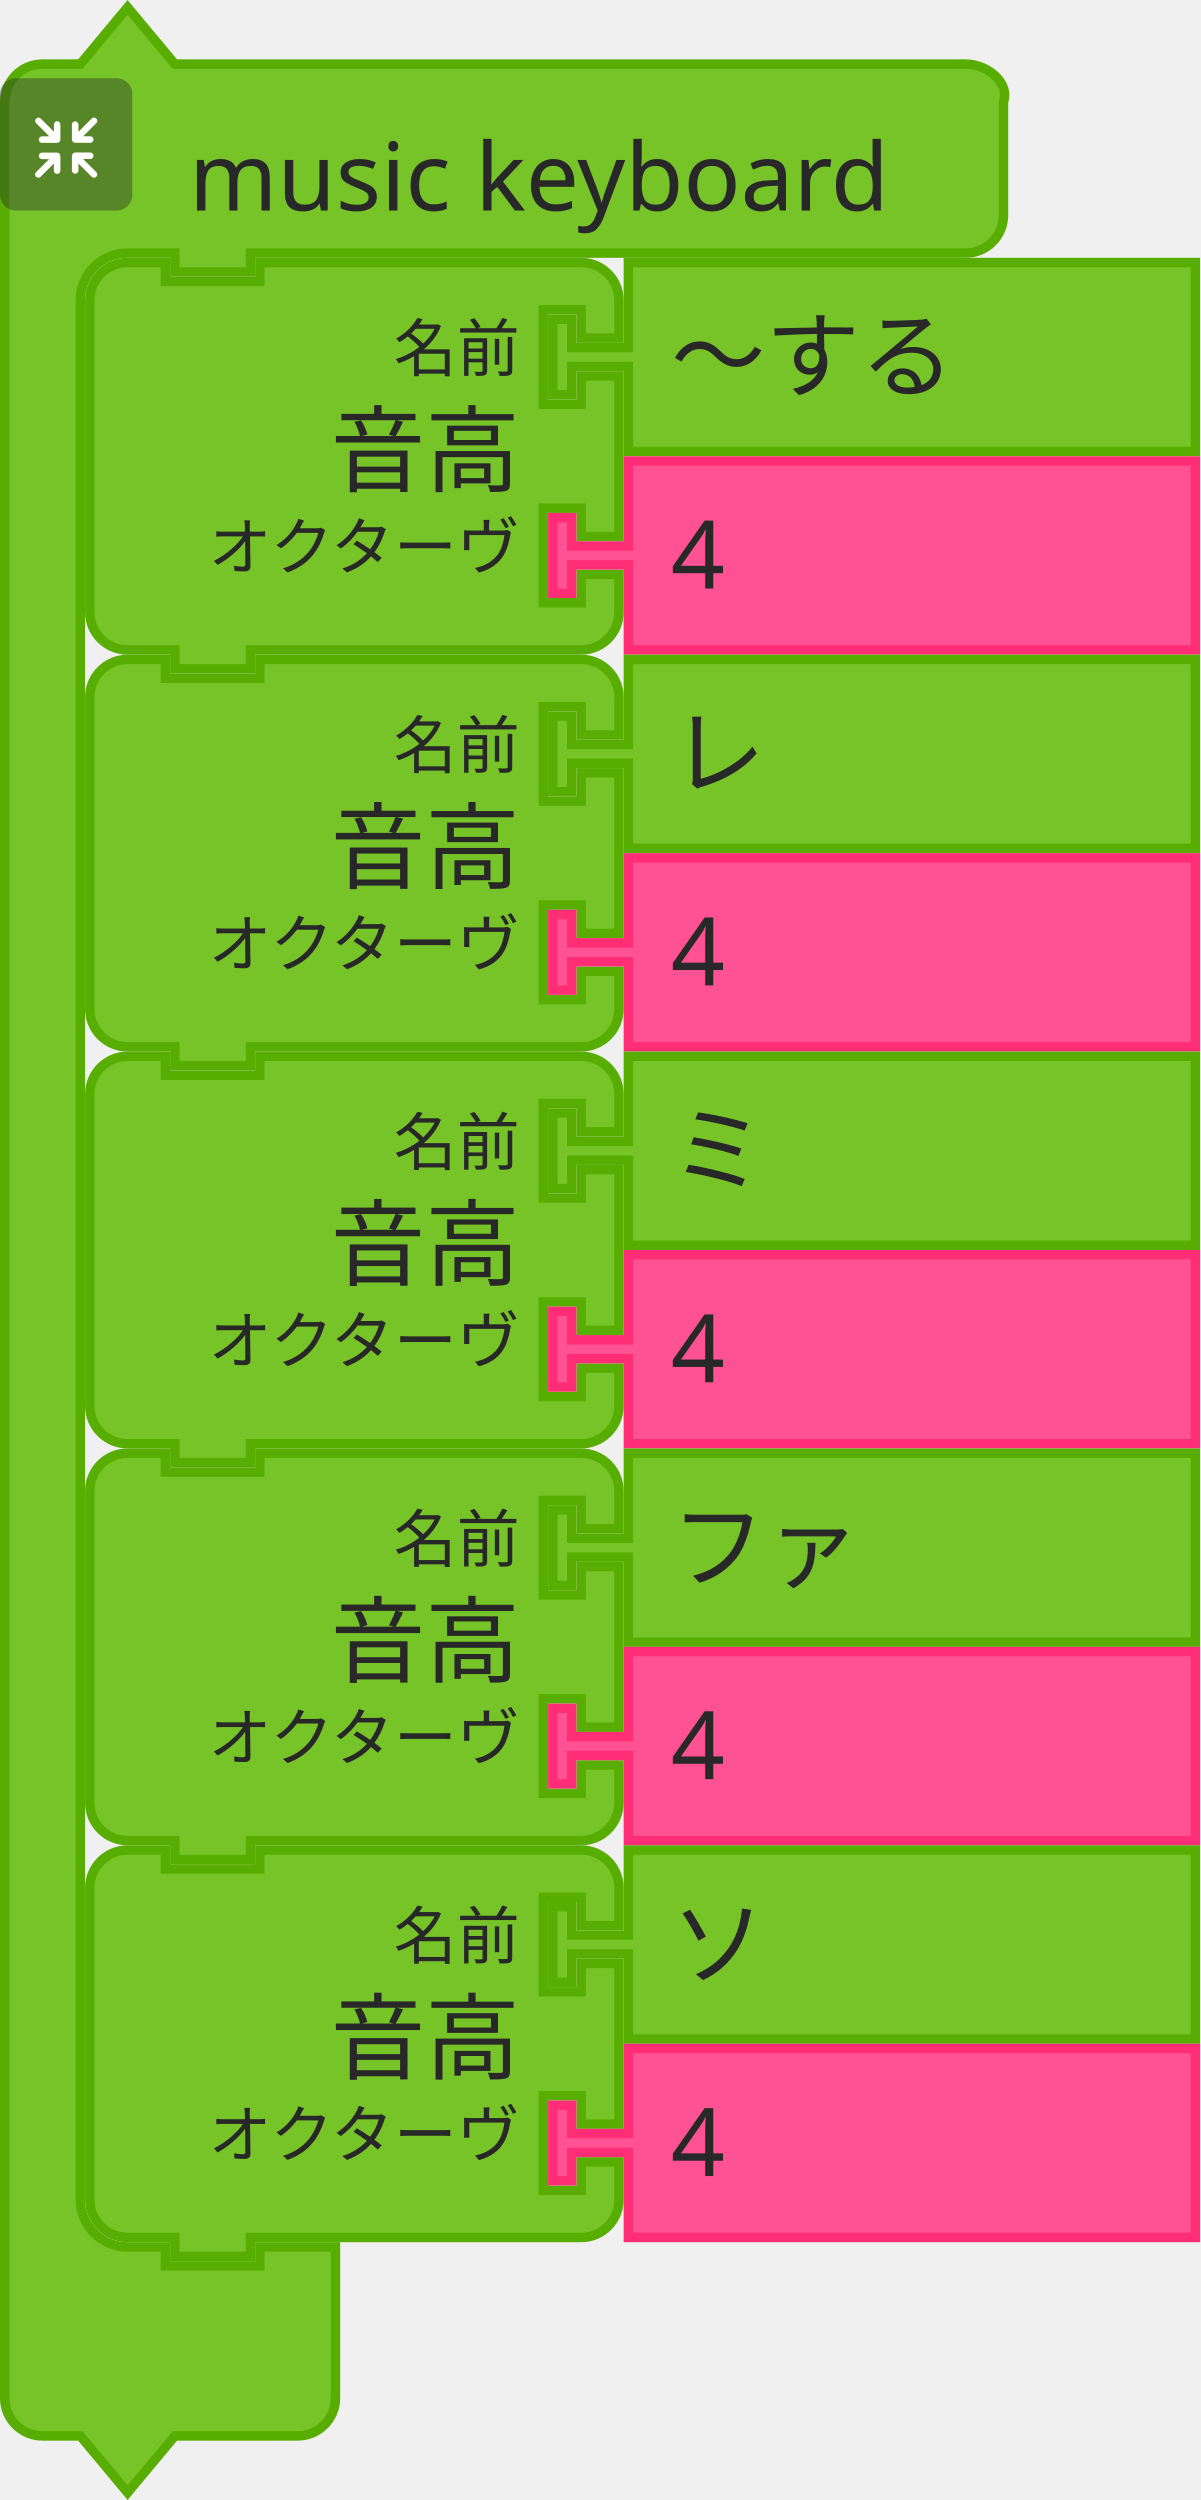
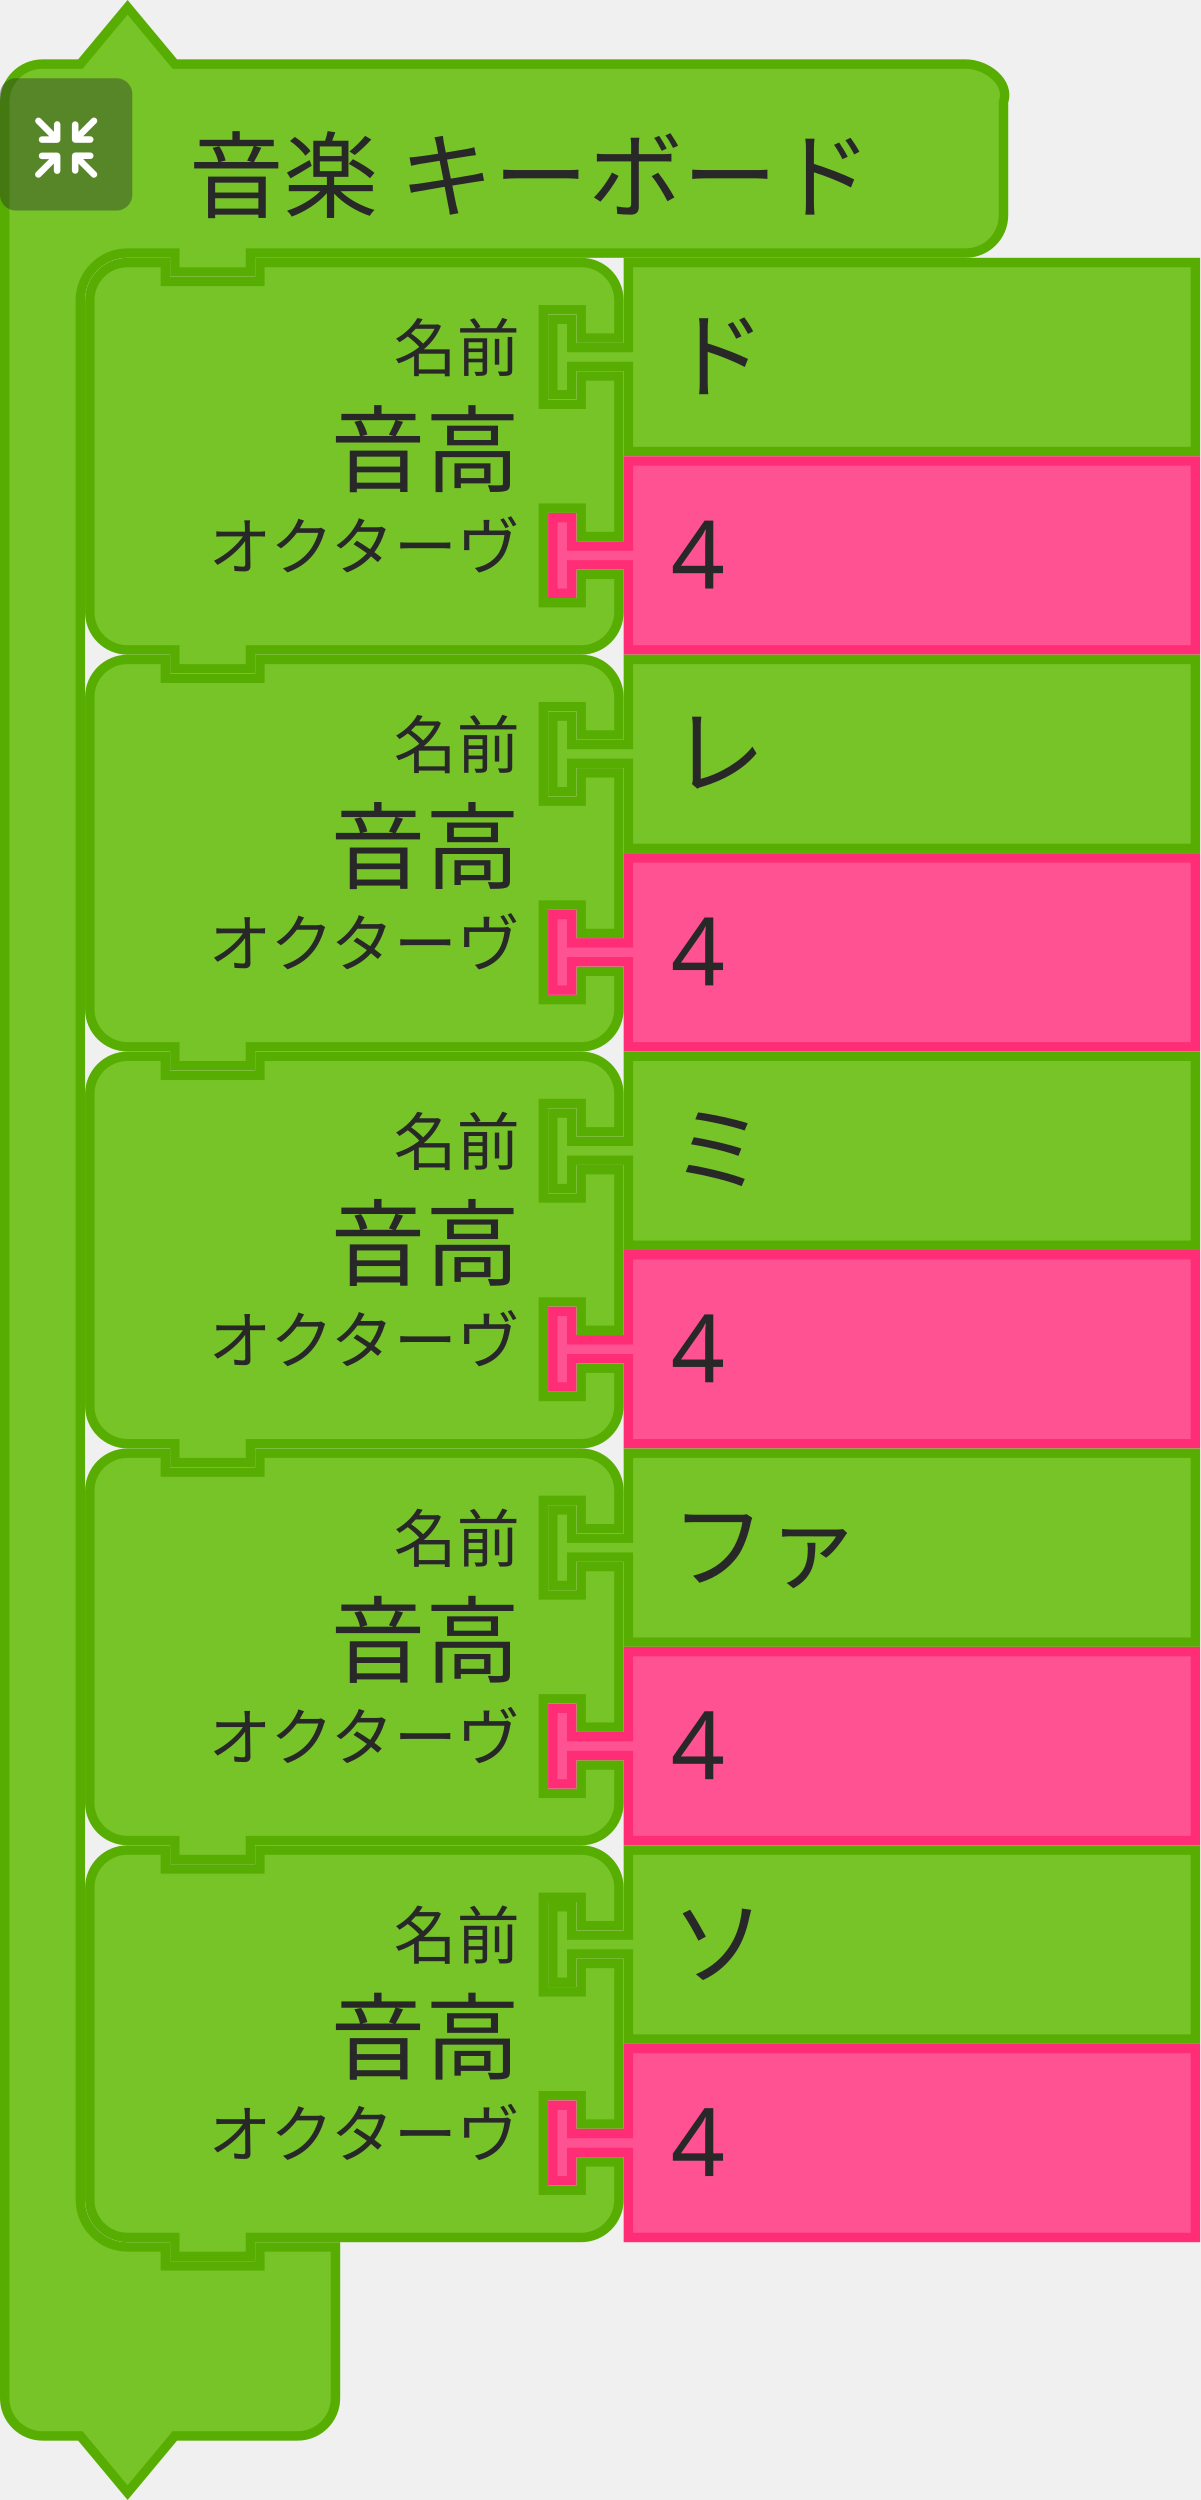
<svg xmlns="http://www.w3.org/2000/svg" id="svg11666" version="1.1" viewBox="0 0 50.403 104.998" height="104.998mm" width="50.403mm">
  <defs id="defs11660" />
  <g transform="translate(394.3331,-46.61912)" id="layer1">
    <g transform="matrix(0.2645833,0,0,0.2645833,-488.2602,-452.1046)" id="g9730">
      <g id="g4321">
        <g transform="translate(355,1885.362)" id="g4301">
          <g transform="scale(1.5)" id="g4299">
            <path d="m 0.5,14.5 v -4 c 0,-2.209 1.791,-4 4,-4 h 4 l 5,-6 5,6 h 9 70.696 4 c 2.209,0 4.699,1.904 4,4 v 4 4 4 c 0,2.209 -1.791,4 -4,4 H 98.196 27.5 h -1 v 2 h -8 v -2 h -1 -4 c -2.761,0 -5,2.239 -5,5 v 4 4 189 4 c 0,2.761 2.239,5 5,5 h 4 v 2 h 10 v -2 h 8 v 6 6 4 c 0,2.209 -1.791,4 -4,4 h -4 -9 l -5,6 -5,-6 h -4 c -2.209,0 -4,-1.791 -4,-4 v -4 z" style="fill:#77c428;fill-opacity:1;stroke:#57ad02;stroke-width:1;stroke-linecap:round;stroke-opacity:1" id="path4293" />
            <text style="font-size:10px;font-family:sans-serif;text-anchor:start;fill:#282828" id="text4297">
-               <tspan x="20" y="22" id="tspan4295">music keyboard</tspan>
+               <tspan x="20" y="22" id="tspan4295">音楽 キーボード</tspan>
            </text>
          </g>
        </g>
        <g transform="matrix(0.5,0,0,0.5,355,1897.362)" id="g4319">
          <g style="isolation:isolate" id="g4317">
            <g id="g4315" data-name="レイヤー 2">
              <g id="g4313">
                <rect y="0" x="0" width="42" height="42" rx="5" ry="5" style="opacity:0.4;mix-blend-mode:multiply;fill:#292929" id="rect4303" />
                <path d="m 30.56,29.8 -4.17,-4.16 h 2.26 a 1.035,1.035 0 1 0 0,-2.07 h -4.71 a 1.08,1.08 0 0 0 -1.11,1 v 0 c 0,0 0,0 0,0.06 v 4.64 0 a 1.04,1.04 0 1 0 2.08,0 v -2.19 l 4.19,4.19 a 1,1 0 0 0 1.46,0 1,1 0 0 0 0,-1.47 z" style="fill:#ffffff" id="path4305" />
                <path d="m 19.17,24.6 a 1.08,1.08 0 0 0 -1.11,-1 h -4.71 a 1.035,1.035 0 1 0 0,2.07 h 2.25 l -4.16,4.13 a 1.039,1.039 0 0 0 1.47,1.47 l 4.18,-4.19 v 2.26 a 1.04,1.04 0 1 0 2.08,0 V 24.7 c 0,0 0,0 0,-0.06 a 0.08,0.08 0 0 1 0,-0.04 z" style="fill:#ffffff" id="path4307" />
                <path d="m 23.94,20.5 h 4.7 a 1.04,1.04 0 1 0 0,-2.08 h -2.25 l 4.17,-4.16 a 1,1 0 0 0 0,-1.47 1,1 0 0 0 -1.46,0 L 24.91,17 v -2.28 a 1.04,1.04 0 1 0 -2.08,0 v 4.64 a 0.43,0.43 0 0 0 0,0.05 v 0.05 a 1.09,1.09 0 0 0 1.11,1.04 z" style="fill:#ffffff" id="path4309" />
                <path d="m 18.13,13.62 a 1.08,1.08 0 0 0 -1,1.09 V 17 l -4.18,-4.19 a 1,1 0 0 0 -1.47,0 1,1 0 0 0 0,1.46 l 4.16,4.17 h -2.29 a 1.04,1.04 0 1 0 0,2.08 h 4.71 a 1.09,1.09 0 0 0 1.11,-1 c 0,0 0,0 0,-0.06 v -4.75 a 1.07,1.07 0 0 0 -1.04,-1.09 z" style="fill:#ffffff" id="path4311" />
              </g>
            </g>
          </g>
        </g>
      </g>
      <g transform="translate(368.5,1925.862)" id="g4339">
        <g transform="scale(1.5)" id="g4337">
          <path d="m 0.5,8.5 v -4 a 4,4 90 0 1 4,-4 h 4 v 2 h 10 v -2 h 30 4 a 4,4 90 0 1 4,4 v 4 h -4 v -3 h -4 v 10 h 4 v -3 h 4 v 17 h -4 v -3 h -4 v 10 h 4 v -3 h 4 v 4 a 4,4 90 0 1 -4,4 h -4 -30 -1 v 2 h -8 v -2 h -1 -4 a 4,4 90 0 1 -4,-4 v -4 -21 z" style="fill:#77c428;fill-opacity:1;stroke:#57ad02;stroke-width:1;stroke-linecap:round;stroke-opacity:1" id="path4323" />
          <text style="font-size:10px;font-family:sans-serif;text-anchor:end;fill:#282828" id="text4327">
            <tspan x="46" y="24" id="tspan4325">音高</tspan>
          </text>
          <text style="font-size:6.667px;font-family:sans-serif;text-anchor:end;fill:#282828" id="text4331">
            <tspan x="46" y="12" id="tspan4329">名前</tspan>
          </text>
          <text style="font-size:6.667px;font-family:sans-serif;text-anchor:end;fill:#282828" id="text4335">
            <tspan x="46" y="33" id="tspan4333">オクターヴ</tspan>
          </text>
        </g>
      </g>
      <g transform="translate(442,1925.862)" id="g4349">
        <g transform="scale(1.5)" id="g4347">
          <path d="m 8.5,0.5 h 60 v 20 h -60 v -8 -1 h -6 v 3 h -2 v -8 h 2 v 3 h 6 v -1 z" style="fill:#77c428;fill-opacity:1;stroke:#57ad02;stroke-width:1;stroke-linecap:round;stroke-opacity:1" id="path4341" />
          <text style="font-size:10px;font-family:sans-serif;text-anchor:start;fill:#282828" id="text4345">
-             <tspan x="13" y="14" id="tspan4343">～する</tspan>
+             <tspan x="13" y="14" id="tspan4343">ド</tspan>
          </text>
        </g>
      </g>
      <g transform="translate(442,1957.362)" id="g4359">
        <g transform="scale(1.5)" id="g4357">
          <path d="m 8.5,0.5 h 60 v 20 h -60 v -8 -1 h -6 v 3 h -2 v -8 h 2 v 3 h 6 v -1 z" style="fill:#ff5293;fill-opacity:1;stroke:#ff2c76;stroke-width:1;stroke-linecap:round;stroke-opacity:1" id="path4351" />
          <text style="font-size:10px;font-family:sans-serif;text-anchor:start;fill:#282828" id="text4355">
            <tspan x="13" y="14" id="tspan4353">4</tspan>
          </text>
        </g>
      </g>
      <g transform="translate(368.5,1988.862)" id="g4377">
        <g transform="scale(1.5)" id="g4375">
          <path d="m 0.5,8.5 v -4 a 4,4 90 0 1 4,-4 h 4 v 2 h 10 v -2 h 30 4 a 4,4 90 0 1 4,4 v 4 h -4 v -3 h -4 v 10 h 4 v -3 h 4 v 17 h -4 v -3 h -4 v 10 h 4 v -3 h 4 v 4 a 4,4 90 0 1 -4,4 h -4 -30 -1 v 2 h -8 v -2 h -1 -4 a 4,4 90 0 1 -4,-4 v -4 -21 z" style="fill:#77c428;fill-opacity:1;stroke:#57ad02;stroke-width:1;stroke-linecap:round;stroke-opacity:1" id="path4361" />
          <text style="font-size:10px;font-family:sans-serif;text-anchor:end;fill:#282828" id="text4365">
            <tspan x="46" y="24" id="tspan4363">音高</tspan>
          </text>
          <text style="font-size:6.667px;font-family:sans-serif;text-anchor:end;fill:#282828" id="text4369">
            <tspan x="46" y="12" id="tspan4367">名前</tspan>
          </text>
          <text style="font-size:6.667px;font-family:sans-serif;text-anchor:end;fill:#282828" id="text4373">
            <tspan x="46" y="33" id="tspan4371">オクターヴ</tspan>
          </text>
        </g>
      </g>
      <g transform="translate(442,1988.862)" id="g4387">
        <g transform="scale(1.5)" id="g4385">
          <path d="m 8.5,0.5 h 60 v 20 h -60 v -8 -1 h -6 v 3 h -2 v -8 h 2 v 3 h 6 v -1 z" style="fill:#77c428;fill-opacity:1;stroke:#57ad02;stroke-width:1;stroke-linecap:round;stroke-opacity:1" id="path4379" />
          <text style="font-size:10px;font-family:sans-serif;text-anchor:start;fill:#282828" id="text4383">
            <tspan x="13" y="14" id="tspan4381">レ</tspan>
          </text>
        </g>
      </g>
      <g transform="translate(442,2020.362)" id="g4397">
        <g transform="scale(1.5)" id="g4395">
          <path d="m 8.5,0.5 h 60 v 20 h -60 v -8 -1 h -6 v 3 h -2 v -8 h 2 v 3 h 6 v -1 z" style="fill:#ff5293;fill-opacity:1;stroke:#ff2c76;stroke-width:1;stroke-linecap:round;stroke-opacity:1" id="path4389" />
          <text style="font-size:10px;font-family:sans-serif;text-anchor:start;fill:#282828" id="text4393">
            <tspan x="13" y="14" id="tspan4391">4</tspan>
          </text>
        </g>
      </g>
      <g transform="translate(368.5,2051.862)" id="g4415">
        <g transform="scale(1.5)" id="g4413">
          <path d="m 0.5,8.5 v -4 a 4,4 90 0 1 4,-4 h 4 v 2 h 10 v -2 h 30 4 a 4,4 90 0 1 4,4 v 4 h -4 v -3 h -4 v 10 h 4 v -3 h 4 v 17 h -4 v -3 h -4 v 10 h 4 v -3 h 4 v 4 a 4,4 90 0 1 -4,4 h -4 -30 -1 v 2 h -8 v -2 h -1 -4 a 4,4 90 0 1 -4,-4 v -4 -21 z" style="fill:#77c428;fill-opacity:1;stroke:#57ad02;stroke-width:1;stroke-linecap:round;stroke-opacity:1" id="path4399" />
          <text style="font-size:10px;font-family:sans-serif;text-anchor:end;fill:#282828" id="text4403">
            <tspan x="46" y="24" id="tspan4401">音高</tspan>
          </text>
          <text style="font-size:6.667px;font-family:sans-serif;text-anchor:end;fill:#282828" id="text4407">
            <tspan x="46" y="12" id="tspan4405">名前</tspan>
          </text>
          <text style="font-size:6.667px;font-family:sans-serif;text-anchor:end;fill:#282828" id="text4411">
            <tspan x="46" y="33" id="tspan4409">オクターヴ</tspan>
          </text>
        </g>
      </g>
      <g transform="translate(442,2051.862)" id="g4425">
        <g transform="scale(1.5)" id="g4423">
          <path d="m 8.5,0.5 h 60 v 20 h -60 v -8 -1 h -6 v 3 h -2 v -8 h 2 v 3 h 6 v -1 z" style="fill:#77c428;fill-opacity:1;stroke:#57ad02;stroke-width:1;stroke-linecap:round;stroke-opacity:1" id="path4417" />
          <text style="font-size:10px;font-family:sans-serif;text-anchor:start;fill:#282828" id="text4421">
            <tspan x="13" y="14" id="tspan4419">ミ</tspan>
          </text>
        </g>
      </g>
      <g transform="translate(442,2083.362)" id="g4435">
        <g transform="scale(1.5)" id="g4433">
          <path d="m 8.5,0.5 h 60 v 20 h -60 v -8 -1 h -6 v 3 h -2 v -8 h 2 v 3 h 6 v -1 z" style="fill:#ff5293;fill-opacity:1;stroke:#ff2c76;stroke-width:1;stroke-linecap:round;stroke-opacity:1" id="path4427" />
          <text style="font-size:10px;font-family:sans-serif;text-anchor:start;fill:#282828" id="text4431">
            <tspan x="13" y="14" id="tspan4429">4</tspan>
          </text>
        </g>
      </g>
      <g transform="translate(368.5,2114.862)" id="g4453">
        <g transform="scale(1.5)" id="g4451">
          <path d="m 0.5,8.5 v -4 a 4,4 90 0 1 4,-4 h 4 v 2 h 10 v -2 h 30 4 a 4,4 90 0 1 4,4 v 4 h -4 v -3 h -4 v 10 h 4 v -3 h 4 v 17 h -4 v -3 h -4 v 10 h 4 v -3 h 4 v 4 a 4,4 90 0 1 -4,4 h -4 -30 -1 v 2 h -8 v -2 h -1 -4 a 4,4 90 0 1 -4,-4 v -4 -21 z" style="fill:#77c428;fill-opacity:1;stroke:#57ad02;stroke-width:1;stroke-linecap:round;stroke-opacity:1" id="path4437" />
          <text style="font-size:10px;font-family:sans-serif;text-anchor:end;fill:#282828" id="text4441">
            <tspan x="46" y="24" id="tspan4439">音高</tspan>
          </text>
          <text style="font-size:6.667px;font-family:sans-serif;text-anchor:end;fill:#282828" id="text4445">
            <tspan x="46" y="12" id="tspan4443">名前</tspan>
          </text>
          <text style="font-size:6.667px;font-family:sans-serif;text-anchor:end;fill:#282828" id="text4449">
            <tspan x="46" y="33" id="tspan4447">オクターヴ</tspan>
          </text>
        </g>
      </g>
      <g transform="translate(442,2114.862)" id="g4463">
        <g transform="scale(1.5)" id="g4461">
          <path d="m 8.5,0.5 h 60 v 20 h -60 v -8 -1 h -6 v 3 h -2 v -8 h 2 v 3 h 6 v -1 z" style="fill:#77c428;fill-opacity:1;stroke:#57ad02;stroke-width:1;stroke-linecap:round;stroke-opacity:1" id="path4455" />
          <text style="font-size:10px;font-family:sans-serif;text-anchor:start;fill:#282828" id="text4459">
            <tspan x="13" y="14" id="tspan4457">ファ</tspan>
          </text>
        </g>
      </g>
      <g transform="translate(442,2146.362)" id="g4473">
        <g transform="scale(1.5)" id="g4471">
          <path d="m 8.5,0.5 h 60 v 20 h -60 v -8 -1 h -6 v 3 h -2 v -8 h 2 v 3 h 6 v -1 z" style="fill:#ff5293;fill-opacity:1;stroke:#ff2c76;stroke-width:1;stroke-linecap:round;stroke-opacity:1" id="path4465" />
          <text style="font-size:10px;font-family:sans-serif;text-anchor:start;fill:#282828" id="text4469">
            <tspan x="13" y="14" id="tspan4467">4</tspan>
          </text>
        </g>
      </g>
      <g transform="translate(368.5,2177.862)" id="g4491">
        <g transform="scale(1.5)" id="g4489">
          <path d="m 0.5,8.5 v -4 a 4,4 90 0 1 4,-4 h 4 v 2 h 10 v -2 h 30 4 a 4,4 90 0 1 4,4 v 4 h -4 v -3 h -4 v 10 h 4 v -3 h 4 v 17 h -4 v -3 h -4 v 10 h 4 v -3 h 4 v 4 a 4,4 90 0 1 -4,4 h -4 -30 -1 v 2 h -8 v -2 h -1 -4 a 4,4 90 0 1 -4,-4 v -4 -21 z" style="fill:#77c428;fill-opacity:1;stroke:#57ad02;stroke-width:1;stroke-linecap:round;stroke-opacity:1" id="path4475" />
          <text style="font-size:10px;font-family:sans-serif;text-anchor:end;fill:#282828" id="text4479">
            <tspan x="46" y="24" id="tspan4477">音高</tspan>
          </text>
          <text style="font-size:6.667px;font-family:sans-serif;text-anchor:end;fill:#282828" id="text4483">
            <tspan x="46" y="12" id="tspan4481">名前</tspan>
          </text>
          <text style="font-size:6.667px;font-family:sans-serif;text-anchor:end;fill:#282828" id="text4487">
            <tspan x="46" y="33" id="tspan4485">オクターヴ</tspan>
          </text>
        </g>
      </g>
      <g transform="translate(442,2177.862)" id="g4501">
        <g transform="scale(1.5)" id="g4499">
          <path d="m 8.5,0.5 h 60 v 20 h -60 v -8 -1 h -6 v 3 h -2 v -8 h 2 v 3 h 6 v -1 z" style="fill:#77c428;fill-opacity:1;stroke:#57ad02;stroke-width:1;stroke-linecap:round;stroke-opacity:1" id="path4493" />
          <text style="font-size:10px;font-family:sans-serif;text-anchor:start;fill:#282828" id="text4497">
            <tspan x="13" y="14" id="tspan4495">ソ</tspan>
          </text>
        </g>
      </g>
      <g transform="translate(442,2209.362)" id="g4511">
        <g transform="scale(1.5)" id="g4509">
          <path d="m 8.5,0.5 h 60 v 20 h -60 v -8 -1 h -6 v 3 h -2 v -8 h 2 v 3 h 6 v -1 z" style="fill:#ff5293;fill-opacity:1;stroke:#ff2c76;stroke-width:1;stroke-linecap:round;stroke-opacity:1" id="path4503" />
          <text style="font-size:10px;font-family:sans-serif;text-anchor:start;fill:#282828" id="text4507">
            <tspan x="13" y="14" id="tspan4505">4</tspan>
          </text>
        </g>
      </g>
    </g>
  </g>
</svg>
